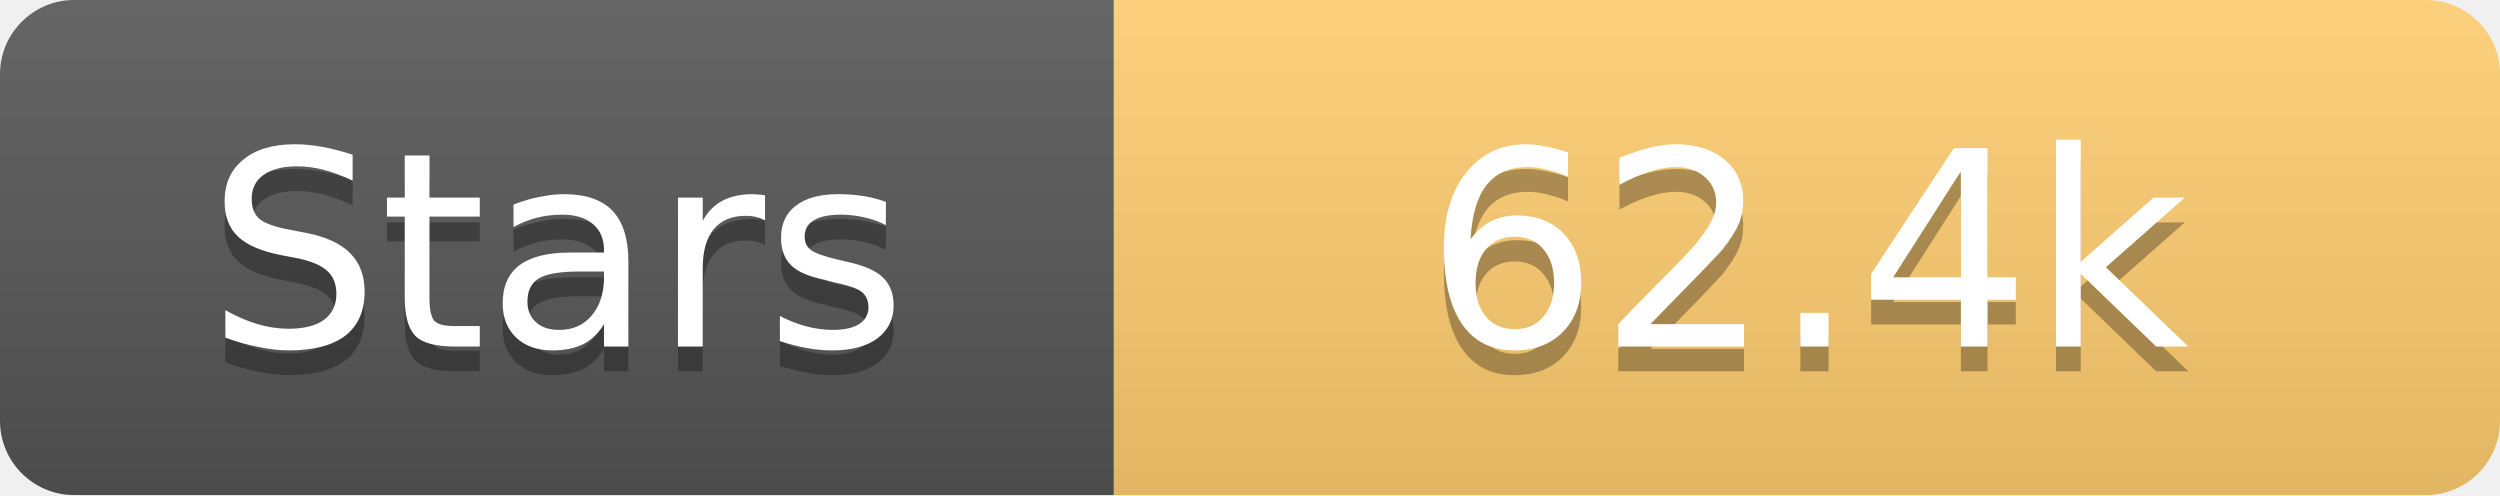
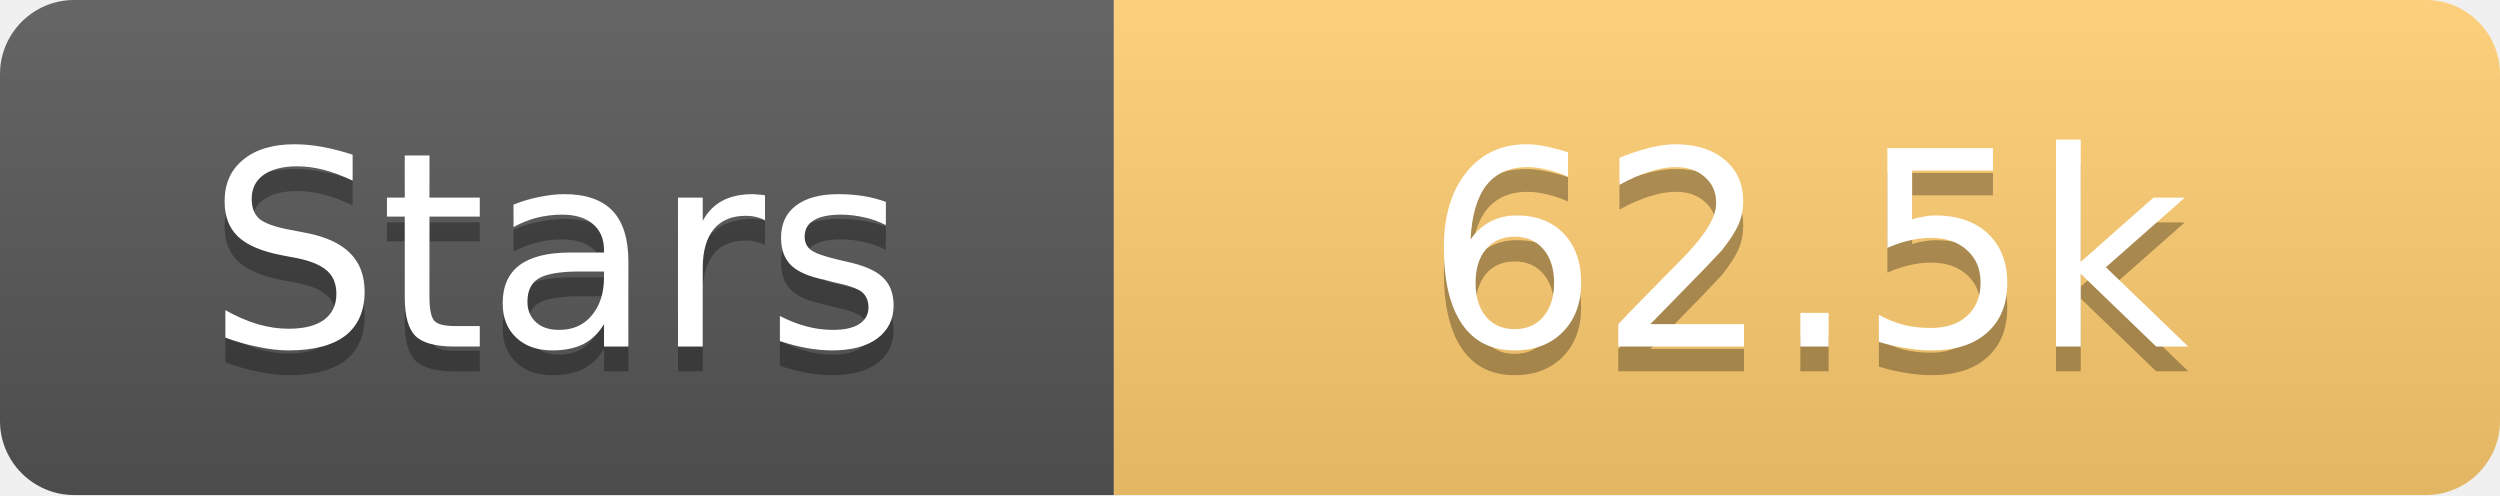
<svg xmlns="http://www.w3.org/2000/svg" width="101" height="20">
  <linearGradient id="s" x2="0" y2="100%">
    <stop offset="0" stop-color="#fff" stop-opacity=".1" />
    <stop offset="1" stop-opacity=".1" />
  </linearGradient>
  <clipPath id="r">
    <rect width="101" height="20" rx="3" fill="#fff" />
  </clipPath>
  <g clip-path="url(#r)">
    <rect width="45" height="20" fill="#555" />
    <rect x="45" width="56" height="20" fill="#fdcb6e" />
    <rect width="101" height="20" fill="url(#s)" />
  </g>
  <g fill="#fff" text-anchor="middle" font-family="Verdana,Geneva,DejaVu Sans,sans-serif" text-rendering="geometricPrecision" font-size="11">
    <text x="22.5" y="15" fill="#010101" fill-opacity=".3">Stars</text>
    <text x="22.5" y="14">Stars</text>
-     <text x="73.0" y="15" fill="#010101" fill-opacity=".3">62.4k</text>
-     <text x="73.0" y="14">62.4k</text>
+     <text x="73.0" y="15" fill="#010101" fill-opacity=".3">62.5k</text>
+     <text x="73.0" y="14">62.5k</text>
  </g>
</svg>
